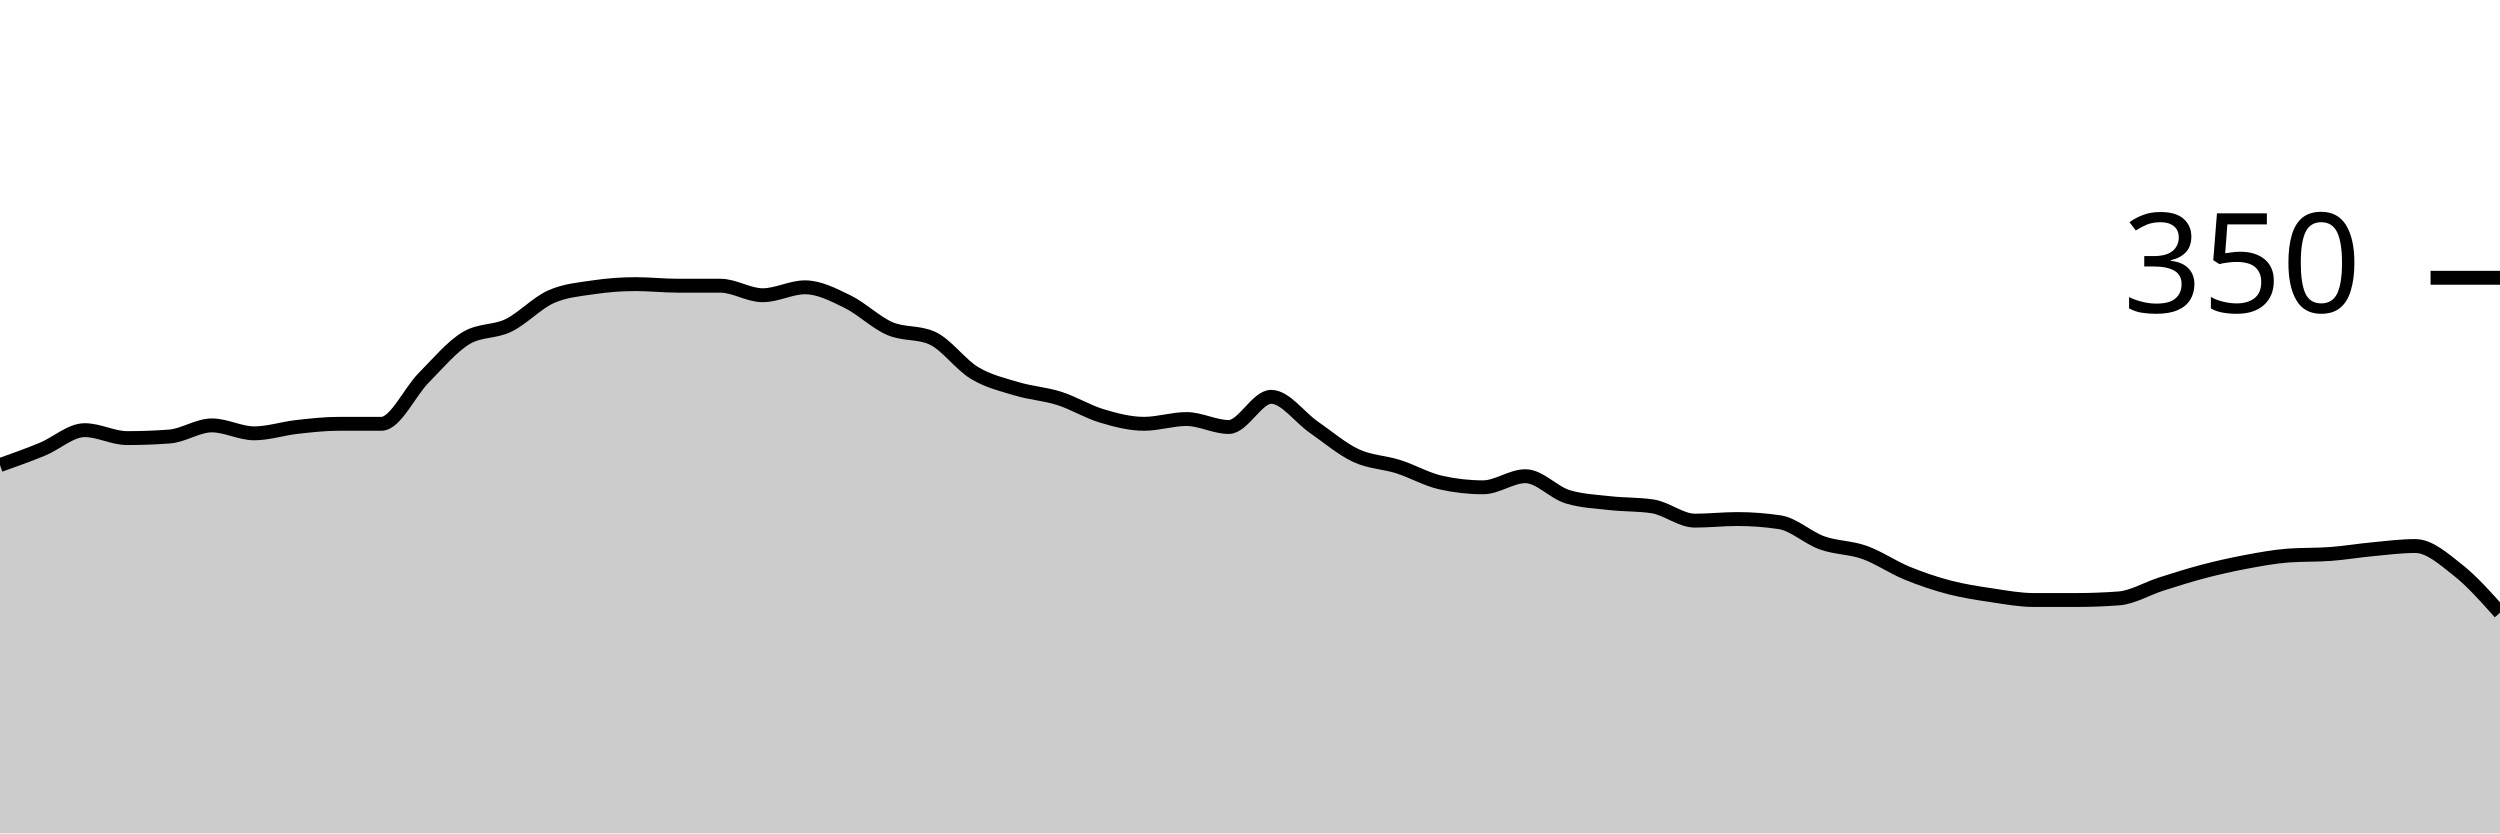
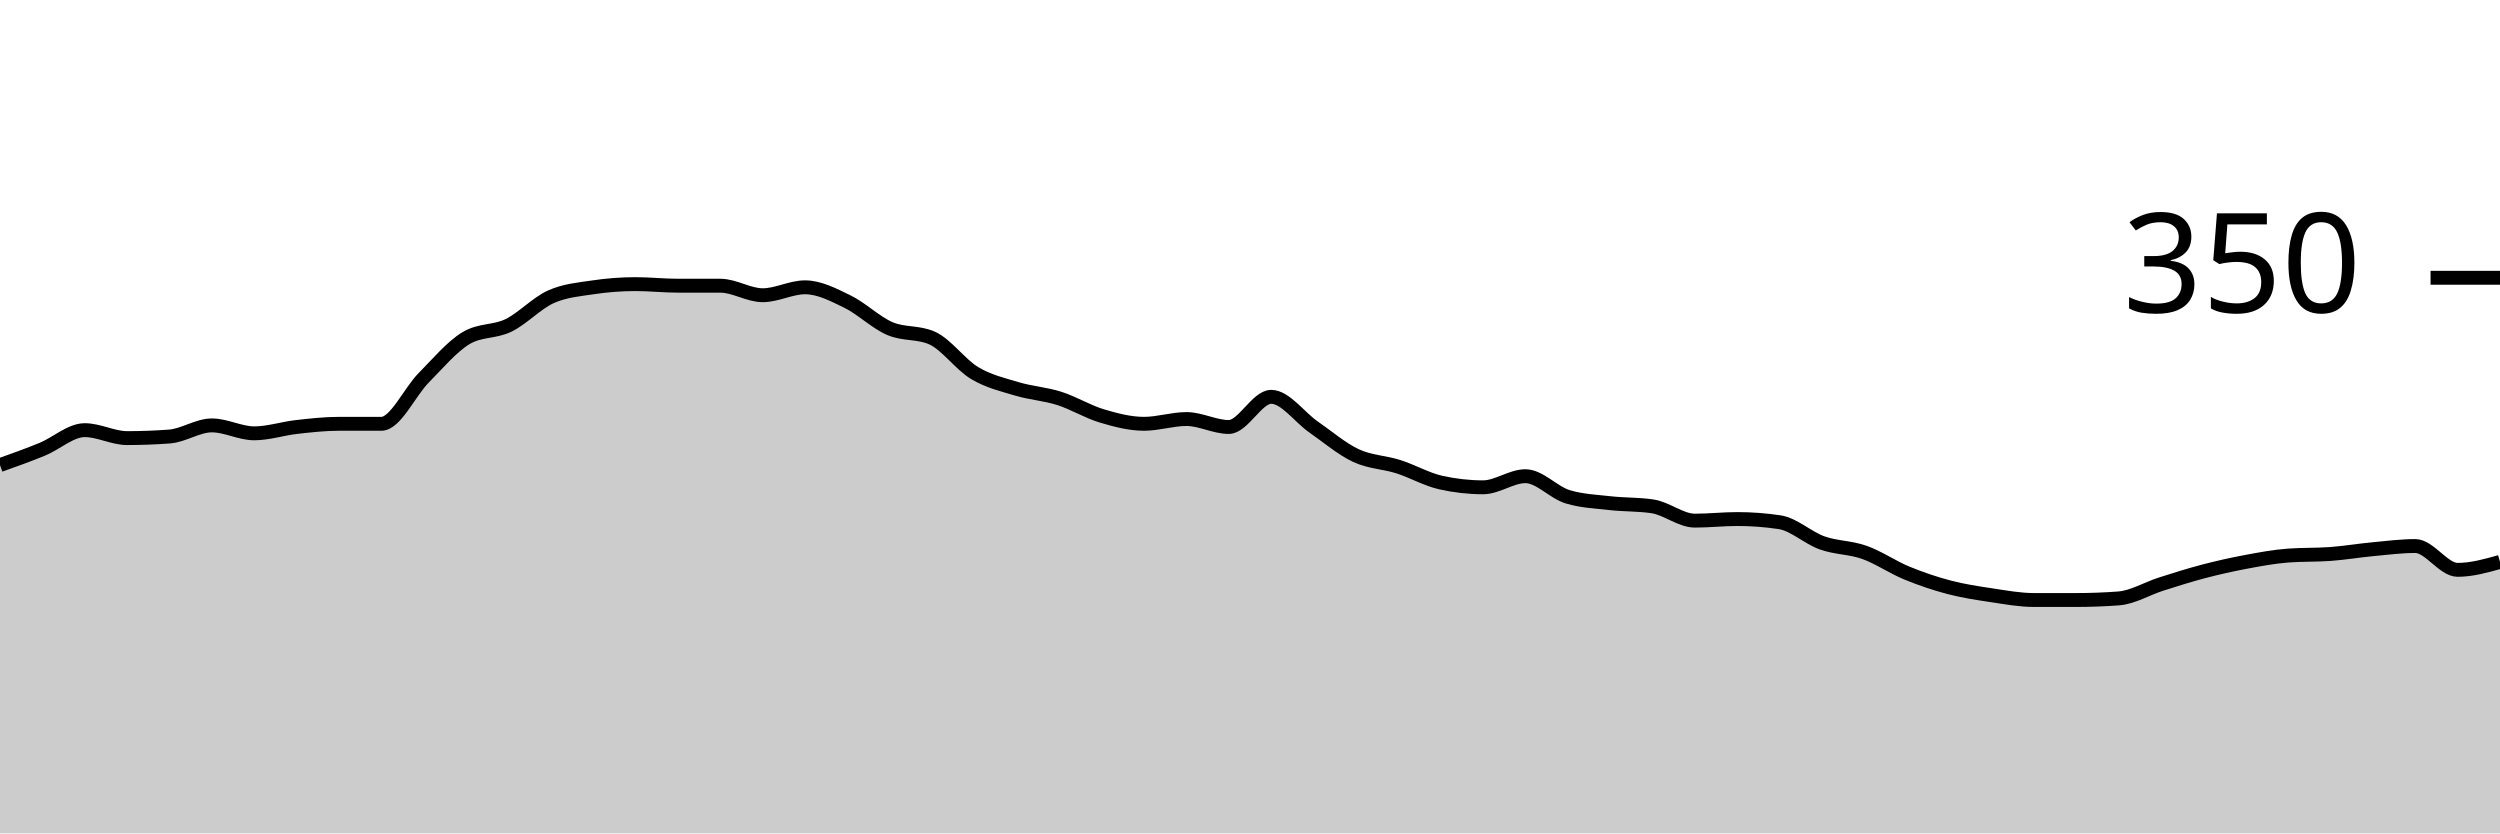
<svg xmlns="http://www.w3.org/2000/svg" viewBox="0 0 180 60">
  <g transform="translate(0,20)">
-     <path class="area" fill="rgba(0, 0, 0, 0.2)" d="M0,13.486C1.017,13.124,2.034,12.762,3.051,12.343C4.068,11.924,5.085,10.971,6.102,10.971C7.119,10.971,8.136,11.543,9.153,11.543C10.169,11.543,11.186,11.505,12.203,11.429C13.22,11.352,14.237,10.629,15.254,10.629C16.271,10.629,17.288,11.2,18.305,11.2C19.322,11.2,20.339,10.857,21.356,10.743C22.373,10.629,23.39,10.514,24.407,10.514C25.424,10.514,26.441,10.514,27.458,10.514C28.475,10.514,29.492,8.229,30.508,7.2C31.525,6.171,32.542,4.952,33.559,4.343C34.576,3.733,35.593,3.924,36.61,3.429C37.627,2.933,38.644,1.829,39.661,1.371C40.678,0.914,41.695,0.838,42.712,0.686C43.729,0.533,44.746,0.457,45.763,0.457C46.78,0.457,47.797,0.571,48.814,0.571C49.831,0.571,50.847,0.571,51.864,0.571C52.881,0.571,53.898,1.257,54.915,1.257C55.932,1.257,56.949,0.686,57.966,0.686C58.983,0.686,60,1.219,61.017,1.714C62.034,2.21,63.051,3.219,64.068,3.657C65.085,4.095,66.102,3.886,67.119,4.343C68.136,4.8,69.153,6.248,70.169,6.857C71.186,7.467,72.203,7.695,73.22,8C74.237,8.305,75.254,8.362,76.271,8.686C77.288,9.01,78.305,9.638,79.322,9.943C80.339,10.248,81.356,10.514,82.373,10.514C83.39,10.514,84.407,10.171,85.424,10.171C86.441,10.171,87.458,10.743,88.475,10.743C89.492,10.743,90.508,8.571,91.525,8.571C92.542,8.571,93.559,10.038,94.576,10.743C95.593,11.448,96.61,12.324,97.627,12.8C98.644,13.276,99.661,13.276,100.678,13.6C101.695,13.924,102.712,14.514,103.729,14.743C104.746,14.971,105.763,15.086,106.78,15.086C107.797,15.086,108.814,14.286,109.831,14.286C110.847,14.286,111.864,15.467,112.881,15.771C113.898,16.076,114.915,16.114,115.932,16.229C116.949,16.343,117.966,16.305,118.983,16.457C120,16.61,121.017,17.486,122.034,17.486C123.051,17.486,124.068,17.371,125.085,17.371C126.102,17.371,127.119,17.448,128.136,17.6C129.153,17.752,130.169,18.724,131.186,19.086C132.203,19.448,133.22,19.41,134.237,19.771C135.254,20.133,136.271,20.838,137.288,21.257C138.305,21.676,139.322,22.019,140.339,22.286C141.356,22.552,142.373,22.705,143.39,22.857C144.407,23.01,145.424,23.2,146.441,23.2C147.458,23.2,148.475,23.2,149.492,23.2C150.508,23.2,151.525,23.162,152.542,23.086C153.559,23.01,154.576,22.381,155.593,22.057C156.61,21.733,157.627,21.41,158.644,21.143C159.661,20.876,160.678,20.648,161.695,20.457C162.712,20.267,163.729,20.076,164.746,20C165.763,19.924,166.78,19.962,167.797,19.886C168.814,19.81,169.831,19.638,170.847,19.543C171.864,19.448,172.881,19.314,173.898,19.314C174.915,19.314,175.932,20.229,176.949,21.029C177.966,21.829,178.983,22.971,180,24.114L180,40C178.983,40,177.966,40,176.949,40C175.932,40,174.915,40,173.898,40C172.881,40,171.864,40,170.847,40C169.831,40,168.814,40,167.797,40C166.78,40,165.763,40,164.746,40C163.729,40,162.712,40,161.695,40C160.678,40,159.661,40,158.644,40C157.627,40,156.61,40,155.593,40C154.576,40,153.559,40,152.542,40C151.525,40,150.508,40,149.492,40C148.475,40,147.458,40,146.441,40C145.424,40,144.407,40,143.39,40C142.373,40,141.356,40,140.339,40C139.322,40,138.305,40,137.288,40C136.271,40,135.254,40,134.237,40C133.22,40,132.203,40,131.186,40C130.169,40,129.153,40,128.136,40C127.119,40,126.102,40,125.085,40C124.068,40,123.051,40,122.034,40C121.017,40,120,40,118.983,40C117.966,40,116.949,40,115.932,40C114.915,40,113.898,40,112.881,40C111.864,40,110.847,40,109.831,40C108.814,40,107.797,40,106.78,40C105.763,40,104.746,40,103.729,40C102.712,40,101.695,40,100.678,40C99.661,40,98.644,40,97.627,40C96.61,40,95.593,40,94.576,40C93.559,40,92.542,40,91.525,40C90.508,40,89.492,40,88.475,40C87.458,40,86.441,40,85.424,40C84.407,40,83.39,40,82.373,40C81.356,40,80.339,40,79.322,40C78.305,40,77.288,40,76.271,40C75.254,40,74.237,40,73.22,40C72.203,40,71.186,40,70.169,40C69.153,40,68.136,40,67.119,40C66.102,40,65.085,40,64.068,40C63.051,40,62.034,40,61.017,40C60,40,58.983,40,57.966,40C56.949,40,55.932,40,54.915,40C53.898,40,52.881,40,51.864,40C50.847,40,49.831,40,48.814,40C47.797,40,46.78,40,45.763,40C44.746,40,43.729,40,42.712,40C41.695,40,40.678,40,39.661,40C38.644,40,37.627,40,36.61,40C35.593,40,34.576,40,33.559,40C32.542,40,31.525,40,30.508,40C29.492,40,28.475,40,27.458,40C26.441,40,25.424,40,24.407,40C23.39,40,22.373,40,21.356,40C20.339,40,19.322,40,18.305,40C17.288,40,16.271,40,15.254,40C14.237,40,13.22,40,12.203,40C11.186,40,10.169,40,9.153,40C8.136,40,7.119,40,6.102,40C5.085,40,4.068,40,3.051,40C2.034,40,1.017,40,0,40Z" />
-     <path class="line" stroke="black" fill="none" d="M0,13.486C1.017,13.124,2.034,12.762,3.051,12.343C4.068,11.924,5.085,10.971,6.102,10.971C7.119,10.971,8.136,11.543,9.153,11.543C10.169,11.543,11.186,11.505,12.203,11.429C13.22,11.352,14.237,10.629,15.254,10.629C16.271,10.629,17.288,11.2,18.305,11.2C19.322,11.2,20.339,10.857,21.356,10.743C22.373,10.629,23.39,10.514,24.407,10.514C25.424,10.514,26.441,10.514,27.458,10.514C28.475,10.514,29.492,8.229,30.508,7.2C31.525,6.171,32.542,4.952,33.559,4.343C34.576,3.733,35.593,3.924,36.61,3.429C37.627,2.933,38.644,1.829,39.661,1.371C40.678,0.914,41.695,0.838,42.712,0.686C43.729,0.533,44.746,0.457,45.763,0.457C46.78,0.457,47.797,0.571,48.814,0.571C49.831,0.571,50.847,0.571,51.864,0.571C52.881,0.571,53.898,1.257,54.915,1.257C55.932,1.257,56.949,0.686,57.966,0.686C58.983,0.686,60,1.219,61.017,1.714C62.034,2.21,63.051,3.219,64.068,3.657C65.085,4.095,66.102,3.886,67.119,4.343C68.136,4.8,69.153,6.248,70.169,6.857C71.186,7.467,72.203,7.695,73.22,8C74.237,8.305,75.254,8.362,76.271,8.686C77.288,9.01,78.305,9.638,79.322,9.943C80.339,10.248,81.356,10.514,82.373,10.514C83.39,10.514,84.407,10.171,85.424,10.171C86.441,10.171,87.458,10.743,88.475,10.743C89.492,10.743,90.508,8.571,91.525,8.571C92.542,8.571,93.559,10.038,94.576,10.743C95.593,11.448,96.61,12.324,97.627,12.8C98.644,13.276,99.661,13.276,100.678,13.6C101.695,13.924,102.712,14.514,103.729,14.743C104.746,14.971,105.763,15.086,106.78,15.086C107.797,15.086,108.814,14.286,109.831,14.286C110.847,14.286,111.864,15.467,112.881,15.771C113.898,16.076,114.915,16.114,115.932,16.229C116.949,16.343,117.966,16.305,118.983,16.457C120,16.61,121.017,17.486,122.034,17.486C123.051,17.486,124.068,17.371,125.085,17.371C126.102,17.371,127.119,17.448,128.136,17.6C129.153,17.752,130.169,18.724,131.186,19.086C132.203,19.448,133.22,19.41,134.237,19.771C135.254,20.133,136.271,20.838,137.288,21.257C138.305,21.676,139.322,22.019,140.339,22.286C141.356,22.552,142.373,22.705,143.39,22.857C144.407,23.01,145.424,23.2,146.441,23.2C147.458,23.2,148.475,23.2,149.492,23.2C150.508,23.2,151.525,23.162,152.542,23.086C153.559,23.01,154.576,22.381,155.593,22.057C156.61,21.733,157.627,21.41,158.644,21.143C159.661,20.876,160.678,20.648,161.695,20.457C162.712,20.267,163.729,20.076,164.746,20C165.763,19.924,166.78,19.962,167.797,19.886C168.814,19.81,169.831,19.638,170.847,19.543C171.864,19.448,172.881,19.314,173.898,19.314C174.915,19.314,175.932,20.229,176.949,21.029C177.966,21.829,178.983,22.971,180,24.114" />
+     <path class="area" fill="rgba(0, 0, 0, 0.2)" d="M0,13.486C1.017,13.124,2.034,12.762,3.051,12.343C4.068,11.924,5.085,10.971,6.102,10.971C7.119,10.971,8.136,11.543,9.153,11.543C10.169,11.543,11.186,11.505,12.203,11.429C13.22,11.352,14.237,10.629,15.254,10.629C16.271,10.629,17.288,11.2,18.305,11.2C19.322,11.2,20.339,10.857,21.356,10.743C22.373,10.629,23.39,10.514,24.407,10.514C25.424,10.514,26.441,10.514,27.458,10.514C28.475,10.514,29.492,8.229,30.508,7.2C31.525,6.171,32.542,4.952,33.559,4.343C34.576,3.733,35.593,3.924,36.61,3.429C37.627,2.933,38.644,1.829,39.661,1.371C40.678,0.914,41.695,0.838,42.712,0.686C43.729,0.533,44.746,0.457,45.763,0.457C46.78,0.457,47.797,0.571,48.814,0.571C49.831,0.571,50.847,0.571,51.864,0.571C52.881,0.571,53.898,1.257,54.915,1.257C55.932,1.257,56.949,0.686,57.966,0.686C58.983,0.686,60,1.219,61.017,1.714C62.034,2.21,63.051,3.219,64.068,3.657C65.085,4.095,66.102,3.886,67.119,4.343C68.136,4.8,69.153,6.248,70.169,6.857C71.186,7.467,72.203,7.695,73.22,8C74.237,8.305,75.254,8.362,76.271,8.686C77.288,9.01,78.305,9.638,79.322,9.943C80.339,10.248,81.356,10.514,82.373,10.514C83.39,10.514,84.407,10.171,85.424,10.171C86.441,10.171,87.458,10.743,88.475,10.743C89.492,10.743,90.508,8.571,91.525,8.571C92.542,8.571,93.559,10.038,94.576,10.743C95.593,11.448,96.61,12.324,97.627,12.8C98.644,13.276,99.661,13.276,100.678,13.6C101.695,13.924,102.712,14.514,103.729,14.743C104.746,14.971,105.763,15.086,106.78,15.086C107.797,15.086,108.814,14.286,109.831,14.286C110.847,14.286,111.864,15.467,112.881,15.771C113.898,16.076,114.915,16.114,115.932,16.229C116.949,16.343,117.966,16.305,118.983,16.457C120,16.61,121.017,17.486,122.034,17.486C123.051,17.486,124.068,17.371,125.085,17.371C126.102,17.371,127.119,17.448,128.136,17.6C129.153,17.752,130.169,18.724,131.186,19.086C132.203,19.448,133.22,19.41,134.237,19.771C135.254,20.133,136.271,20.838,137.288,21.257C138.305,21.676,139.322,22.019,140.339,22.286C141.356,22.552,142.373,22.705,143.39,22.857C144.407,23.01,145.424,23.2,146.441,23.2C147.458,23.2,148.475,23.2,149.492,23.2C150.508,23.2,151.525,23.162,152.542,23.086C153.559,23.01,154.576,22.381,155.593,22.057C156.61,21.733,157.627,21.41,158.644,21.143C159.661,20.876,160.678,20.648,161.695,20.457C162.712,20.267,163.729,20.076,164.746,20C165.763,19.924,166.78,19.962,167.797,19.886C168.814,19.81,169.831,19.638,170.847,19.543C171.864,19.448,172.881,19.314,173.898,19.314C174.915,19.314,175.932,21.029,176.949,21.029C177.966,21.029,178.983,20.743,180,20.457L180,40C178.983,40,177.966,40,176.949,40C175.932,40,174.915,40,173.898,40C172.881,40,171.864,40,170.847,40C169.831,40,168.814,40,167.797,40C166.78,40,165.763,40,164.746,40C163.729,40,162.712,40,161.695,40C160.678,40,159.661,40,158.644,40C157.627,40,156.61,40,155.593,40C154.576,40,153.559,40,152.542,40C151.525,40,150.508,40,149.492,40C148.475,40,147.458,40,146.441,40C145.424,40,144.407,40,143.39,40C142.373,40,141.356,40,140.339,40C139.322,40,138.305,40,137.288,40C136.271,40,135.254,40,134.237,40C133.22,40,132.203,40,131.186,40C130.169,40,129.153,40,128.136,40C127.119,40,126.102,40,125.085,40C124.068,40,123.051,40,122.034,40C121.017,40,120,40,118.983,40C117.966,40,116.949,40,115.932,40C114.915,40,113.898,40,112.881,40C111.864,40,110.847,40,109.831,40C108.814,40,107.797,40,106.78,40C105.763,40,104.746,40,103.729,40C102.712,40,101.695,40,100.678,40C99.661,40,98.644,40,97.627,40C96.61,40,95.593,40,94.576,40C93.559,40,92.542,40,91.525,40C90.508,40,89.492,40,88.475,40C87.458,40,86.441,40,85.424,40C84.407,40,83.39,40,82.373,40C81.356,40,80.339,40,79.322,40C78.305,40,77.288,40,76.271,40C75.254,40,74.237,40,73.22,40C72.203,40,71.186,40,70.169,40C69.153,40,68.136,40,67.119,40C66.102,40,65.085,40,64.068,40C63.051,40,62.034,40,61.017,40C60,40,58.983,40,57.966,40C56.949,40,55.932,40,54.915,40C53.898,40,52.881,40,51.864,40C50.847,40,49.831,40,48.814,40C47.797,40,46.78,40,45.763,40C44.746,40,43.729,40,42.712,40C41.695,40,40.678,40,39.661,40C38.644,40,37.627,40,36.61,40C35.593,40,34.576,40,33.559,40C32.542,40,31.525,40,30.508,40C29.492,40,28.475,40,27.458,40C26.441,40,25.424,40,24.407,40C23.39,40,22.373,40,21.356,40C20.339,40,19.322,40,18.305,40C17.288,40,16.271,40,15.254,40C14.237,40,13.22,40,12.203,40C11.186,40,10.169,40,9.153,40C8.136,40,7.119,40,6.102,40C5.085,40,4.068,40,3.051,40C2.034,40,1.017,40,0,40Z" />
+     <path class="line" stroke="black" fill="none" d="M0,13.486C1.017,13.124,2.034,12.762,3.051,12.343C4.068,11.924,5.085,10.971,6.102,10.971C7.119,10.971,8.136,11.543,9.153,11.543C10.169,11.543,11.186,11.505,12.203,11.429C13.22,11.352,14.237,10.629,15.254,10.629C16.271,10.629,17.288,11.2,18.305,11.2C19.322,11.2,20.339,10.857,21.356,10.743C22.373,10.629,23.39,10.514,24.407,10.514C25.424,10.514,26.441,10.514,27.458,10.514C28.475,10.514,29.492,8.229,30.508,7.2C31.525,6.171,32.542,4.952,33.559,4.343C34.576,3.733,35.593,3.924,36.61,3.429C37.627,2.933,38.644,1.829,39.661,1.371C40.678,0.914,41.695,0.838,42.712,0.686C43.729,0.533,44.746,0.457,45.763,0.457C46.78,0.457,47.797,0.571,48.814,0.571C49.831,0.571,50.847,0.571,51.864,0.571C52.881,0.571,53.898,1.257,54.915,1.257C55.932,1.257,56.949,0.686,57.966,0.686C58.983,0.686,60,1.219,61.017,1.714C62.034,2.21,63.051,3.219,64.068,3.657C65.085,4.095,66.102,3.886,67.119,4.343C68.136,4.8,69.153,6.248,70.169,6.857C71.186,7.467,72.203,7.695,73.22,8C74.237,8.305,75.254,8.362,76.271,8.686C77.288,9.01,78.305,9.638,79.322,9.943C80.339,10.248,81.356,10.514,82.373,10.514C83.39,10.514,84.407,10.171,85.424,10.171C86.441,10.171,87.458,10.743,88.475,10.743C89.492,10.743,90.508,8.571,91.525,8.571C92.542,8.571,93.559,10.038,94.576,10.743C95.593,11.448,96.61,12.324,97.627,12.8C98.644,13.276,99.661,13.276,100.678,13.6C101.695,13.924,102.712,14.514,103.729,14.743C104.746,14.971,105.763,15.086,106.78,15.086C107.797,15.086,108.814,14.286,109.831,14.286C110.847,14.286,111.864,15.467,112.881,15.771C113.898,16.076,114.915,16.114,115.932,16.229C116.949,16.343,117.966,16.305,118.983,16.457C120,16.61,121.017,17.486,122.034,17.486C123.051,17.486,124.068,17.371,125.085,17.371C126.102,17.371,127.119,17.448,128.136,17.6C129.153,17.752,130.169,18.724,131.186,19.086C132.203,19.448,133.22,19.41,134.237,19.771C135.254,20.133,136.271,20.838,137.288,21.257C138.305,21.676,139.322,22.019,140.339,22.286C141.356,22.552,142.373,22.705,143.39,22.857C144.407,23.01,145.424,23.2,146.441,23.2C147.458,23.2,148.475,23.2,149.492,23.2C150.508,23.2,151.525,23.162,152.542,23.086C153.559,23.01,154.576,22.381,155.593,22.057C156.61,21.733,157.627,21.41,158.644,21.143C159.661,20.876,160.678,20.648,161.695,20.457C162.712,20.267,163.729,20.076,164.746,20C165.763,19.924,166.78,19.962,167.797,19.886C168.814,19.81,169.831,19.638,170.847,19.543C171.864,19.448,172.881,19.314,173.898,19.314C174.915,19.314,175.932,21.029,176.949,21.029C177.966,21.029,178.983,20.743,180,20.457" />
    <path class="axis-ceiling" stroke-width="1" stroke="black" fill="none" d="M175,0L180,0" />
    <text class="axis-ceiling-label" font-family="sans-serif" text-anchor="end" font-size="10px" x="170" y="2.5">350</text>
  </g>
</svg>
